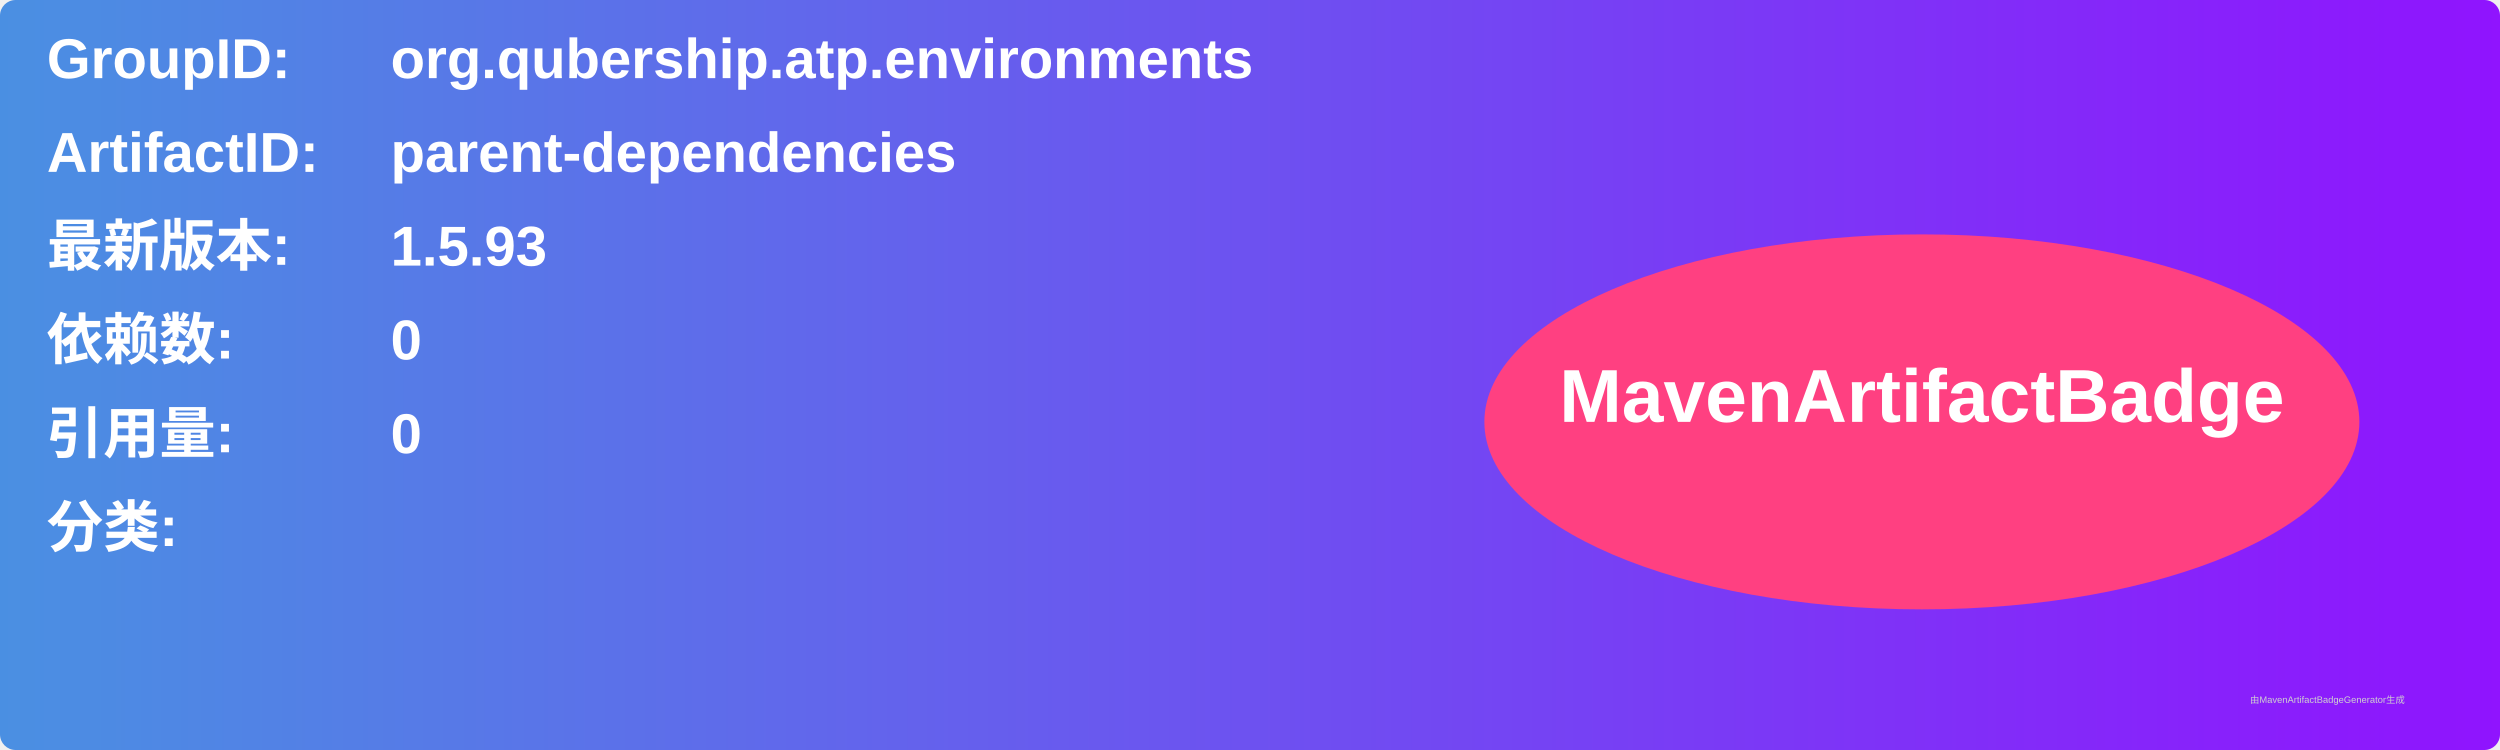
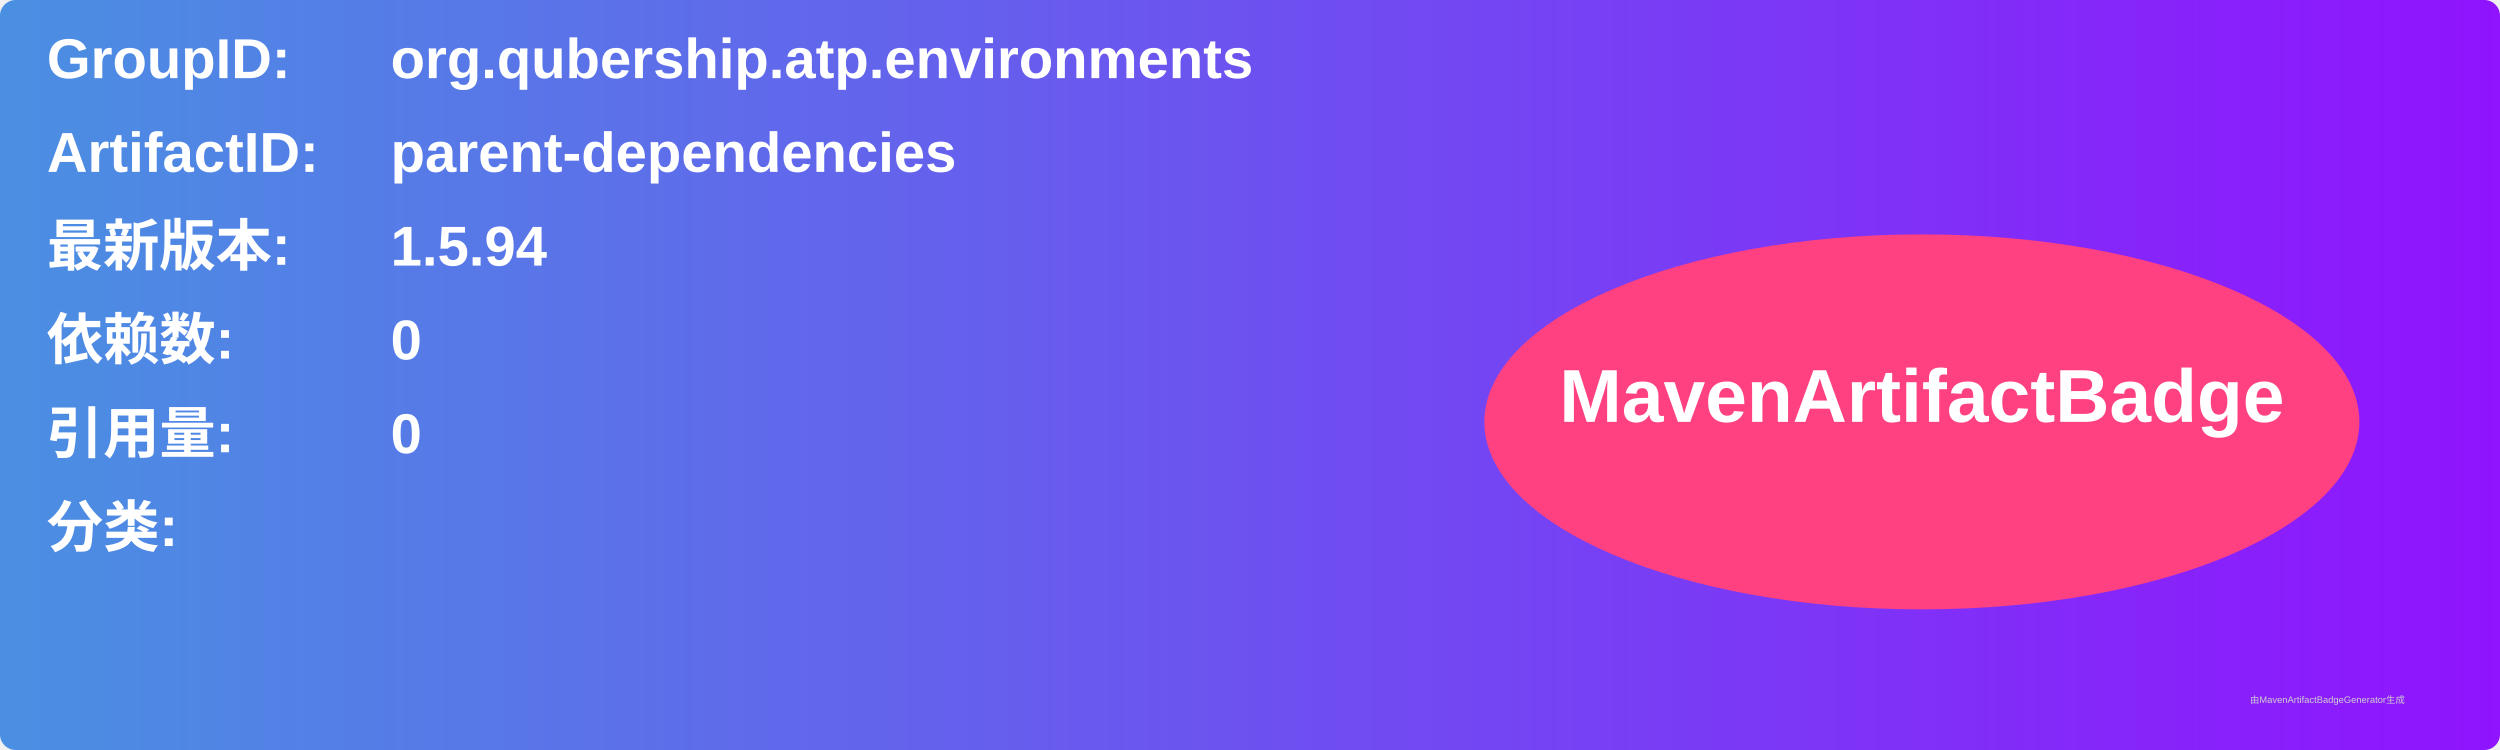
<svg xmlns="http://www.w3.org/2000/svg" width="800" height="240" viewBox="0 0 800 240">
  <linearGradient id="grad" x1="0%" y1="0%" x2="100%" y2="0%">
    <stop offset="0%" stop-color="#4a90e2" />
    <stop offset="100%" stop-color="#9013fe" />
  </linearGradient>
  <rect width="100%" height="100%" rx="5" ry="5" fill="url(#grad)" />
  <g transform="translate(15, 15)">
    <text x="0" y="10" font-family="Arial" font-size="18" fill="white" font-weight="bold" width="260">GroupID:</text>
    <text x="110" y="10" font-family="Arial" font-size="18" fill="white" font-weight="bold" width="460">org.qubership.atp.environments</text>
    <text x="0" y="40" font-family="Arial" font-size="18" fill="white" font-weight="bold" width="260">ArtifactID:</text>
    <text x="110" y="40" font-family="Arial" font-size="18" fill="white" font-weight="bold" width="460">parent-dependencies</text>
    <text x="0" y="70" font-family="Arial" font-size="18" fill="white" font-weight="bold">最新版本:</text>
    <text x="110" y="70" font-family="Arial" font-size="18" fill="white" font-weight="bold">
-       <tspan font-weight="bold">1.5.93</tspan>
+       <tspan font-weight="bold">1.5.94</tspan>
    </text>
    <text x="0" y="100" font-family="Arial" font-size="18" fill="white" font-weight="bold">依赖数: </text>
    <text x="110" y="100" font-family="Arial" font-size="18" fill="white">
      <tspan font-weight="bold">0</tspan>
    </text>
    <text x="0" y="130" font-family="Arial" font-size="18" fill="white" font-weight="bold">引用量: </text>
    <text x="110" y="130" font-family="Arial" font-size="18" fill="white">
      <tspan font-weight="bold">0</tspan>
    </text>
    <text x="0" y="160" font-family="Arial" font-size="18" fill="white" font-weight="bold">分类:</text>
    <text x="10" y="190" font-family="Arial" font-size="10" fill="white">
      <tspan font-weight="bold" />
    </text>
    <ellipse cx="600" cy="120" rx="140" ry="60" fill="#ff4081" />
    <text x="600" y="120" text-anchor="middle" font-family="Arial" font-size="24" fill="white" font-weight="bold">MavenArtifactBadge</text>
  </g>
  <text x="720" y="225" font-family="Arial" font-size="3" fill="#d0d0d0">由MavenArtifactBadgeGenerator生成</text>
</svg>
